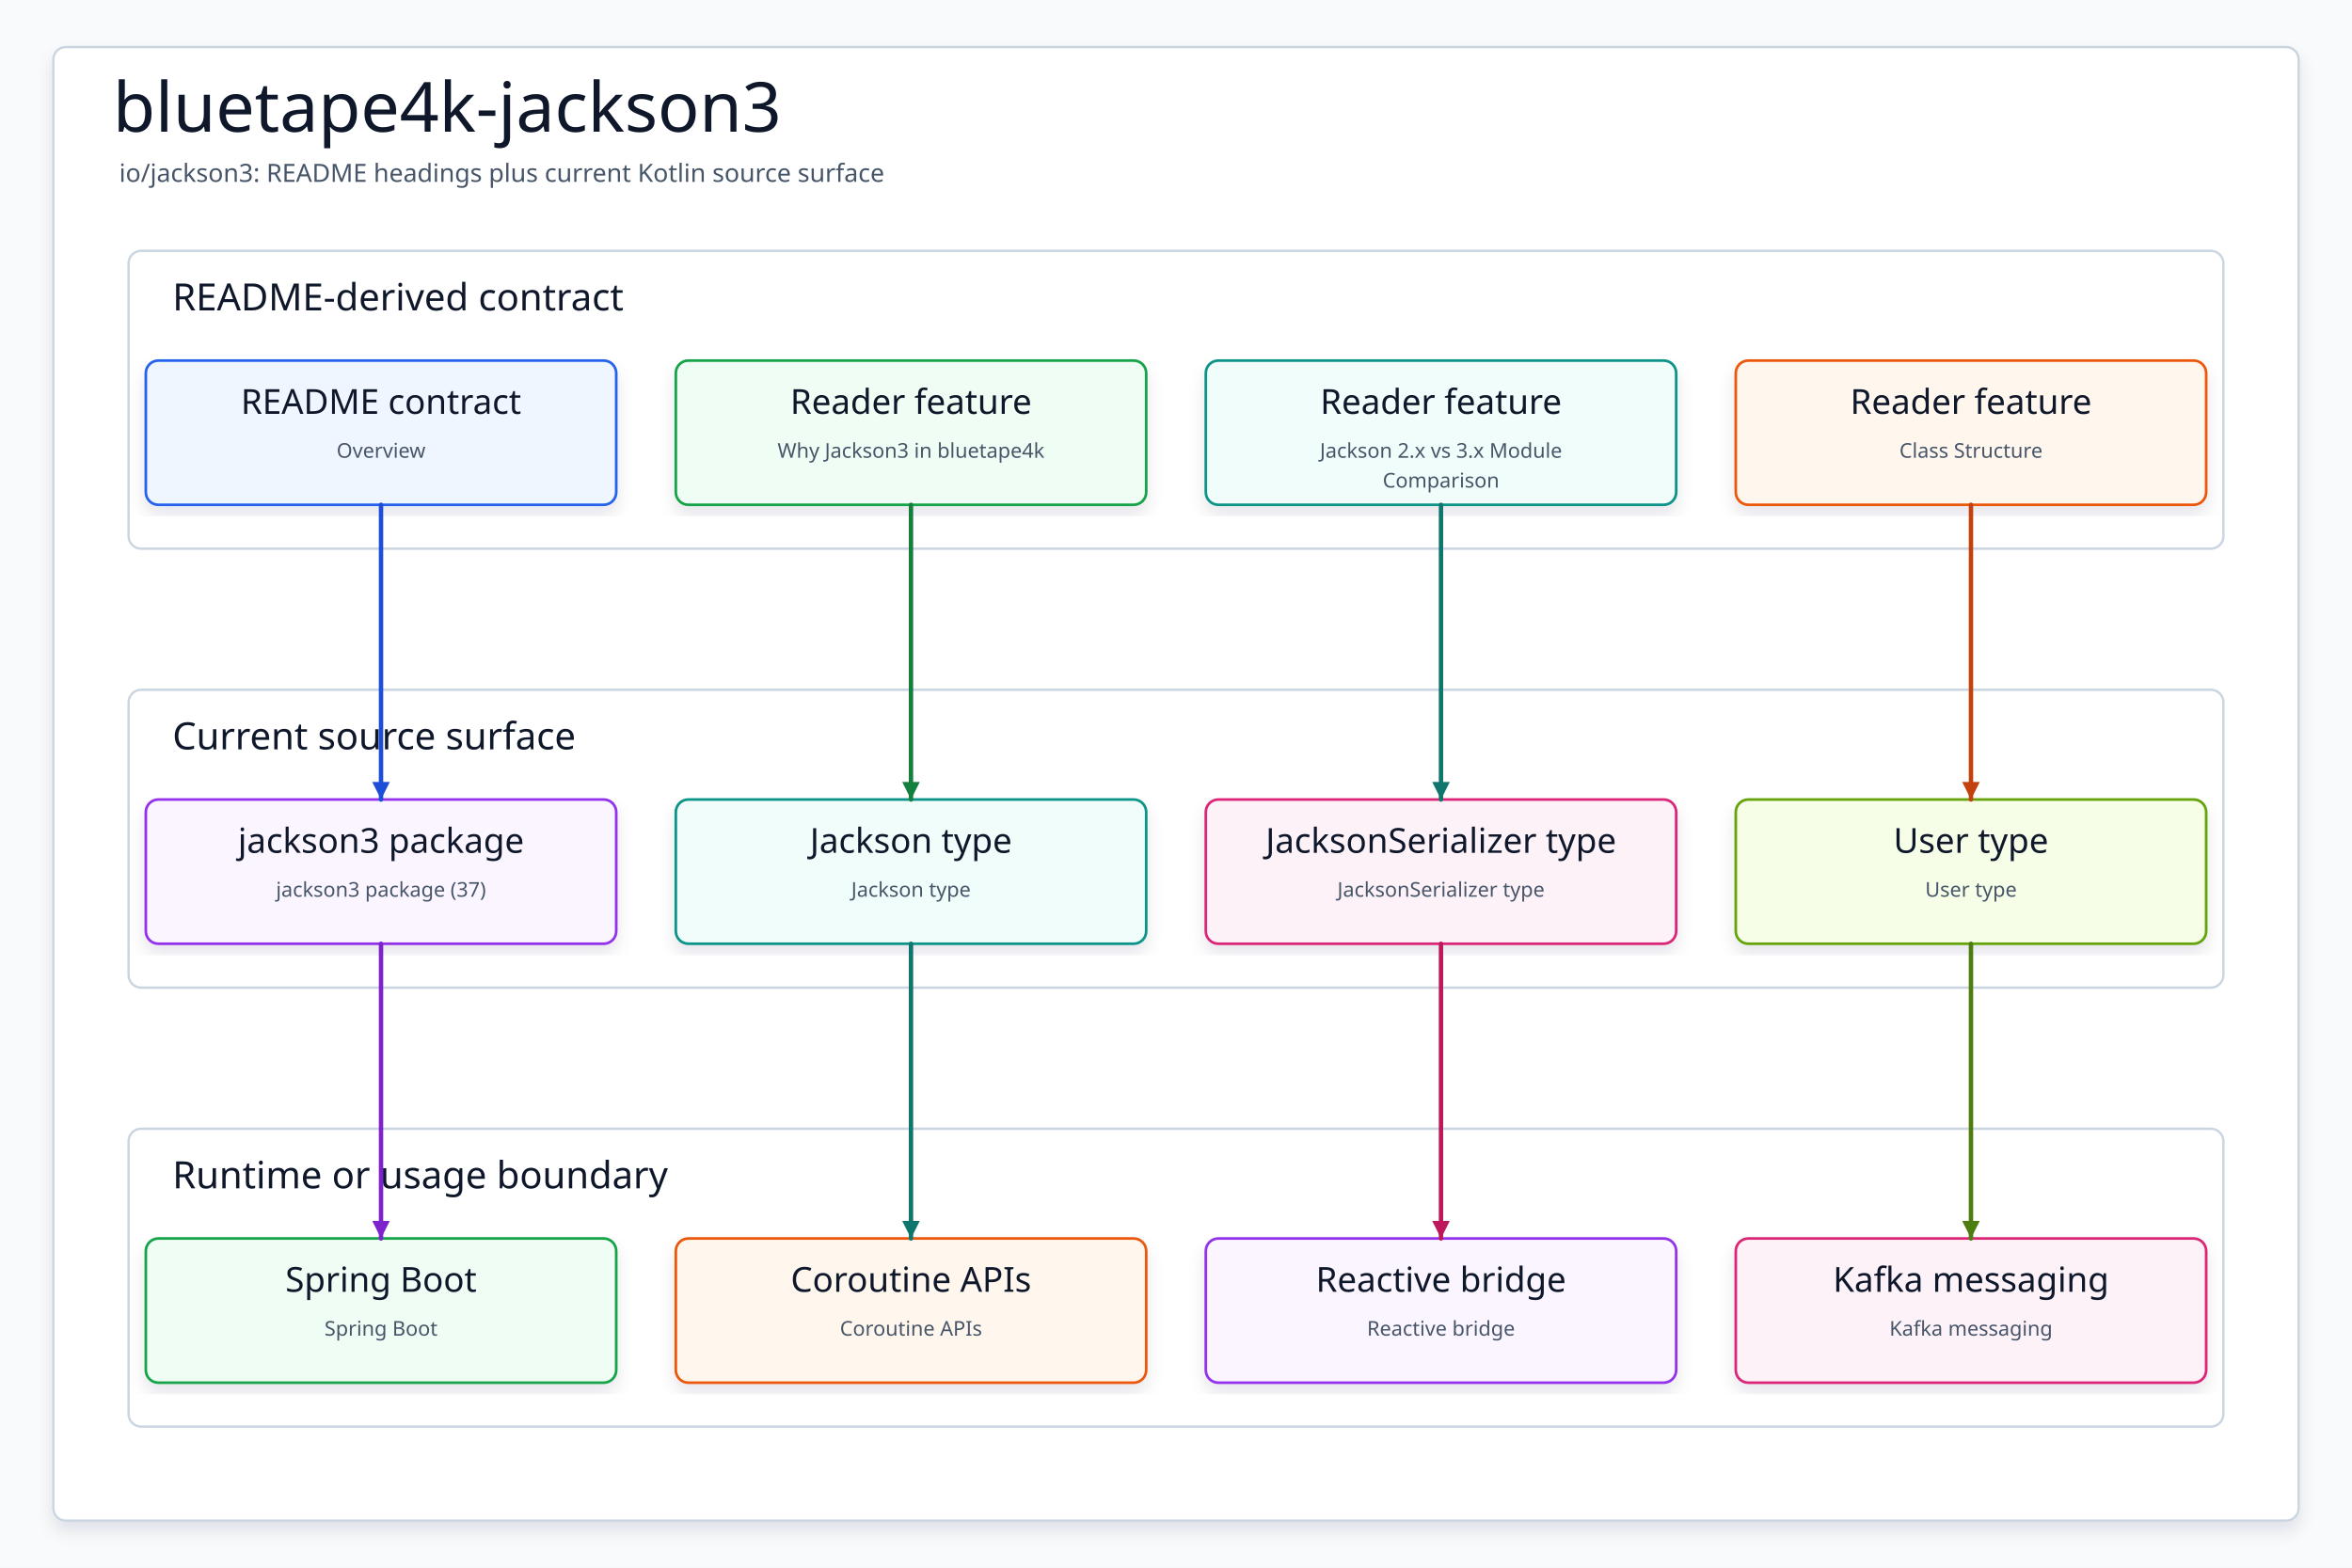
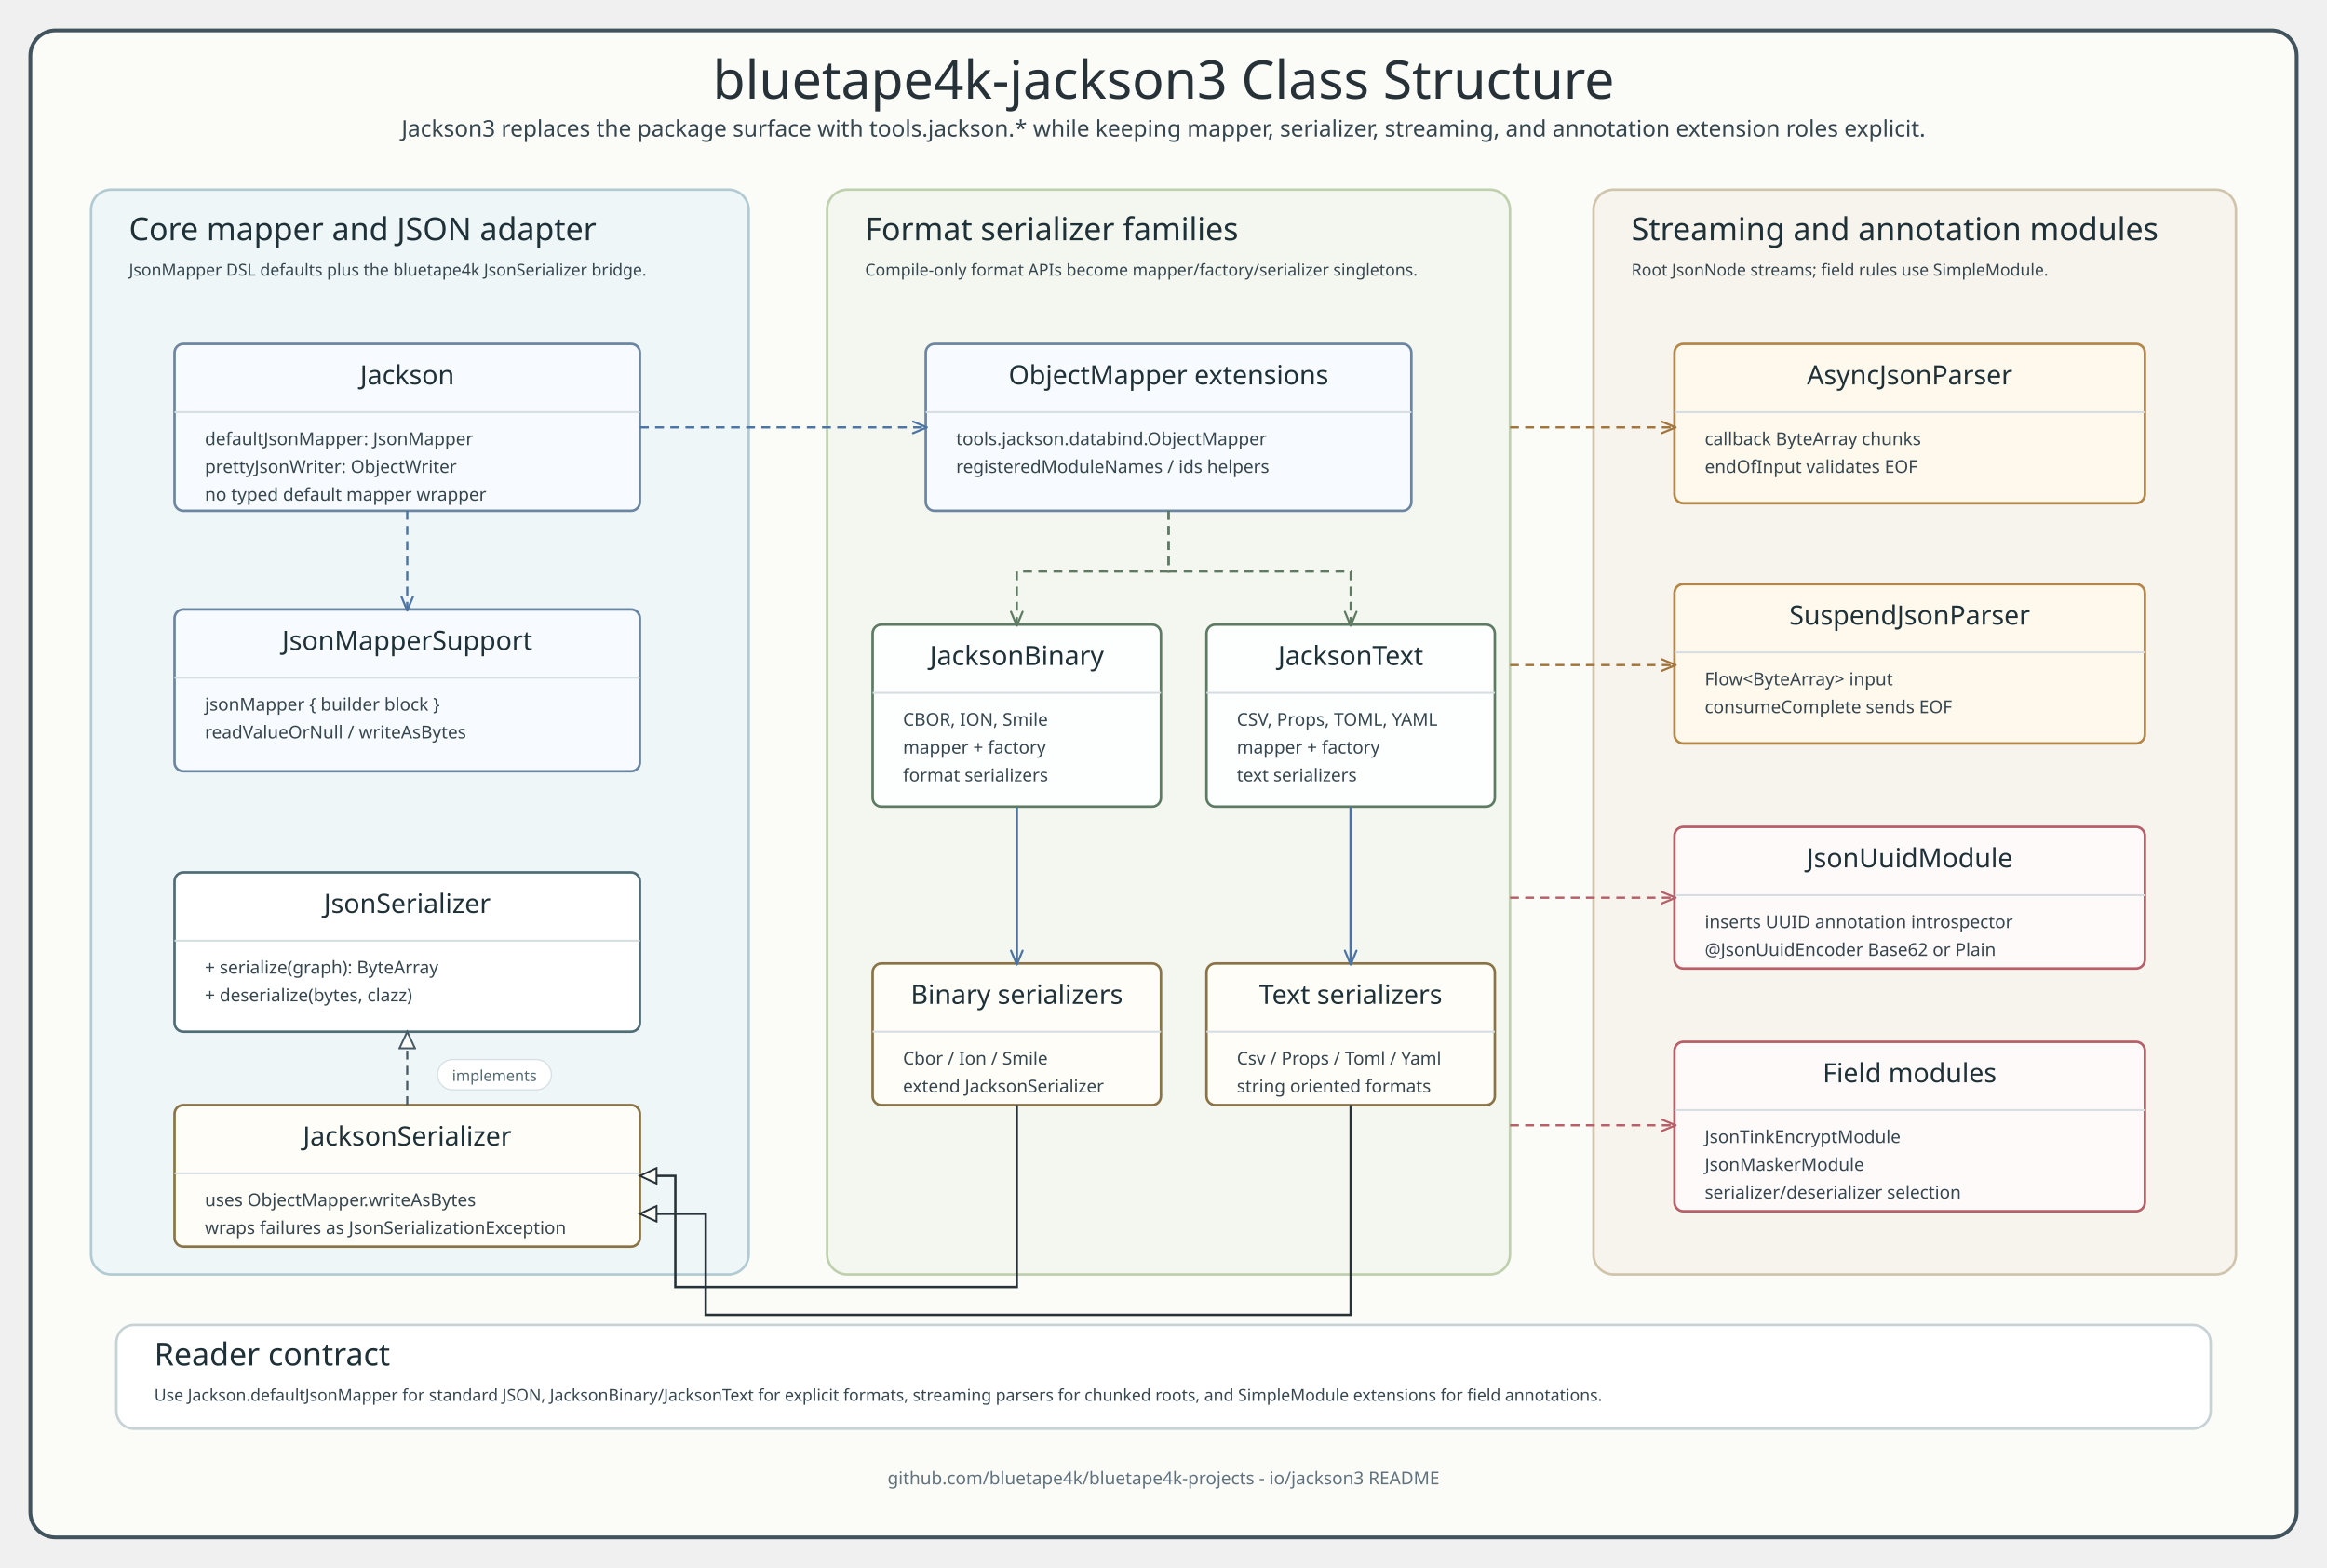
- <svg xmlns="http://www.w3.org/2000/svg" data-intent="Regenerate bluetape4k-jackson3 from the current README and source package surface for io/jackson3." data-evidence="io/jackson3/README.md; io/jackson3; io/jackson3/src/main/kotlin" data-source-read="io/jackson3/README.md; io/jackson3; io/jackson3/src/main/kotlin" width="1500" height="1000" viewBox="0 0 1500 1000" role="img" aria-label="bluetape4k-jackson3">
+ <svg xmlns="http://www.w3.org/2000/svg" width="1840" height="1240" viewBox="0 0 1840 1240" role="img" aria-labelledby="title desc">
  <defs>
-     <filter id="shadow" x="-8%" y="-8%" width="116%" height="116%">
-       <feDropShadow dx="0" dy="6" stdDeviation="5" flood-color="#0F172A" flood-opacity="0.10" />
-     </filter>
-     <marker id="arrow" markerWidth="5" markerHeight="5" refX="4.5" refY="2.5" orient="auto" markerUnits="strokeWidth">
-       <path d="M 0.5 0.5 L 4.5 2.5 L 0.5 4.5 Z" fill="context-stroke" />
+     <style>
+       .title { font-family: "Architects Daughter"; font-size: 42px; fill: #263238; }
+       .subtitle, .member, .small, .footer, .label { font-family: "Comic Mono"; fill: #36464f; }
+       .subtitle { font-size: 18px; }
+       .panel-title, .class-title { font-family: "Architects Daughter"; fill: #1f3138; }
+       .panel-title { font-size: 25px; }
+       .class-title { font-size: 21px; }
+       .member { font-size: 14px; }
+       .small { font-size: 13px; }
+       .label { font-size: 12px; fill: #546a73; }
+       .footer { font-size: 14px; fill: #60727d; }
+       .frame { fill: #fbfcf8; stroke: #41545d; stroke-width: 3; }
+       .core-panel { fill: #eef6f8; stroke: #b2cbd2; stroke-width: 2; }
+       .format-panel { fill: #f4f7ef; stroke: #bfd0ae; stroke-width: 2; }
+       .feature-panel { fill: #f7f4ed; stroke: #d0c4ad; stroke-width: 2; }
+       .rule-panel { fill: #ffffff; stroke: #c6d2d5; stroke-width: 2; }
+       .api { fill: #ffffff; stroke: #4f6c77; stroke-width: 2; }
+       .mapper { fill: #f7fbff; stroke: #6c86a1; stroke-width: 2; }
+       .serializer { fill: #fffdf7; stroke: #8a7447; stroke-width: 2; }
+       .format { fill: #fdfefe; stroke: #5d7b63; stroke-width: 2; }
+       .async { fill: #fff8ec; stroke: #b48748; stroke-width: 2; }
+       .module { fill: #fffafa; stroke: #b65f68; stroke-width: 2; }
+       .sep { stroke: #d6dee2; stroke-width: 1.5; }
+       .extends { fill: none; stroke: #263238; stroke-width: 1.9; marker-end: url(#hollowDark); }
+       .realize { fill: none; stroke: #455a64; stroke-width: 1.7; stroke-dasharray: 7 5; marker-end: url(#hollowSlate); }
+       .usesBlue { fill: none; stroke: #4b74a5; stroke-width: 1.8; stroke-dasharray: 7 5; marker-end: url(#arrowBlue); }
+       .usesGreen { fill: none; stroke: #5d7b63; stroke-width: 1.8; stroke-dasharray: 7 5; marker-end: url(#arrowGreen); }
+       .usesGold { fill: none; stroke: #a2743d; stroke-width: 1.8; stroke-dasharray: 7 5; marker-end: url(#arrowGold); }
+       .usesRed { fill: none; stroke: #b65f68; stroke-width: 1.8; stroke-dasharray: 7 5; marker-end: url(#arrowRed); }
+       .flowBlue { fill: none; stroke: #4b74a5; stroke-width: 2; marker-end: url(#arrowBlue); }
+     </style>
+     <marker id="arrowBlue" viewBox="0 0 14 12" markerWidth="13" markerHeight="11" refX="12" refY="6" orient="auto" markerUnits="userSpaceOnUse">
+       <path d="M 1 1 L 13 6 L 1 11" fill="none" stroke="#4b74a5" stroke-width="1.8" stroke-linecap="round" stroke-linejoin="round" stroke-dasharray="none" />
    </marker>
-     <style>
-     svg{font-family:"Architects Daughter","Comic Mono","Comic Sans MS",ui-sans-serif,system-ui,sans-serif}
-     .canvas{fill:#F8FAFC}.frame{fill:#FFFFFF;stroke:#CBD5E1;stroke-width:1.5;filter:url(#shadow)}
-     .title{font-family:"Architects Daughter";font-size:44px;fill:#0F172A}.subtitle{font-family:"Comic Mono";font-size:16px;fill:#475569}
-     .panel{fill:#FFFFFF;stroke:#CBD5E1;stroke-width:1.5}.panelTitle{font-family:"Architects Daughter";font-size:24px;fill:#0F172A;paint-order:stroke;stroke:#fff;stroke-width:4px;stroke-linejoin:round}
-     .card{filter:url(#shadow);stroke-width:1.7}.cardTitle{font-family:"Architects Daughter";font-size:22px;fill:#0F172A}.detail{font-family:"Comic Mono";font-size:13px;fill:#475569}
-     .route{fill:none;stroke-width:2.8;stroke-linecap:round;stroke-linejoin:round;marker-end:url(#arrow)}
-   </style>
+     <marker id="arrowGreen" viewBox="0 0 14 12" markerWidth="13" markerHeight="11" refX="12" refY="6" orient="auto" markerUnits="userSpaceOnUse">
+       <path d="M 1 1 L 13 6 L 1 11" fill="none" stroke="#5d7b63" stroke-width="1.8" stroke-linecap="round" stroke-linejoin="round" stroke-dasharray="none" />
+     </marker>
+     <marker id="arrowGold" viewBox="0 0 14 12" markerWidth="13" markerHeight="11" refX="12" refY="6" orient="auto" markerUnits="userSpaceOnUse">
+       <path d="M 1 1 L 13 6 L 1 11" fill="none" stroke="#a2743d" stroke-width="1.8" stroke-linecap="round" stroke-linejoin="round" stroke-dasharray="none" />
+     </marker>
+     <marker id="arrowRed" viewBox="0 0 14 12" markerWidth="13" markerHeight="11" refX="12" refY="6" orient="auto" markerUnits="userSpaceOnUse">
+       <path d="M 1 1 L 13 6 L 1 11" fill="none" stroke="#b65f68" stroke-width="1.8" stroke-linecap="round" stroke-linejoin="round" stroke-dasharray="none" />
+     </marker>
+     <marker id="hollowDark" viewBox="0 0 18 16" markerWidth="16" markerHeight="14" refX="16" refY="8" orient="auto" markerUnits="userSpaceOnUse">
+       <path d="M 1 1 L 16 8 L 1 15 Z" fill="#fbfcf8" stroke="#263238" stroke-width="1.7" stroke-dasharray="none" />
+     </marker>
+     <marker id="hollowSlate" viewBox="0 0 18 16" markerWidth="16" markerHeight="14" refX="16" refY="8" orient="auto" markerUnits="userSpaceOnUse">
+       <path d="M 1 1 L 16 8 L 1 15 Z" fill="#fbfcf8" stroke="#455a64" stroke-width="1.7" stroke-dasharray="none" />
+     </marker>
  </defs>
-   <rect class="canvas" width="1500" height="1000" />
-   <rect class="frame" x="34" y="30" width="1432" height="940" rx="8" />
-   <text class="title" x="72" y="84">bluetape4k-jackson3</text>
-   <text class="subtitle" x="76" y="116">io/jackson3: README headings plus current Kotlin source surface</text>
-   <g>
-     <rect class="panel" x="82" y="160" width="1336" height="190" rx="8" />
-     <text class="panelTitle" x="110" y="198">README-derived contract</text>
-   </g>
-   <g>
-     <rect class="panel" x="82" y="440" width="1336" height="190" rx="8" />
-     <text class="panelTitle" x="110" y="478">Current source surface</text>
-   </g>
-   <g>
-     <rect class="panel" x="82" y="720" width="1336" height="190" rx="8" />
-     <text class="panelTitle" x="110" y="758">Runtime or usage boundary</text>
-   </g>
-   <g id="contract0">
-     <rect class="card" x="93" y="230" width="300" height="92" rx="8" fill="#EFF6FF" stroke="#2563EB" />
-     <text class="cardTitle" x="243" y="264" text-anchor="middle">README contract</text>
-     <text class="detail" x="243" y="292" text-anchor="middle">Overview</text>
-   </g>
-   <g id="contract1">
-     <rect class="card" x="431" y="230" width="300" height="92" rx="8" fill="#F0FDF4" stroke="#16A34A" />
-     <text class="cardTitle" x="581" y="264" text-anchor="middle">Reader feature</text>
-     <text class="detail" x="581" y="292" text-anchor="middle">Why Jackson3 in bluetape4k</text>
-   </g>
-   <g id="contract2">
-     <rect class="card" x="769" y="230" width="300" height="92" rx="8" fill="#F0FDFA" stroke="#0D9488" />
-     <text class="cardTitle" x="919" y="264" text-anchor="middle">Reader feature</text>
-     <text class="detail" x="919" y="292" text-anchor="middle">Jackson 2.x vs 3.x Module</text>
-     <text class="detail" x="919" y="311" text-anchor="middle">Comparison</text>
-   </g>
-   <g id="contract3">
-     <rect class="card" x="1107" y="230" width="300" height="92" rx="8" fill="#FFF7ED" stroke="#EA580C" />
-     <text class="cardTitle" x="1257" y="264" text-anchor="middle">Reader feature</text>
-     <text class="detail" x="1257" y="292" text-anchor="middle">Class Structure</text>
-   </g>
-   <g id="source0">
-     <rect class="card" x="93" y="510" width="300" height="92" rx="8" fill="#FAF5FF" stroke="#9333EA" />
-     <text class="cardTitle" x="243" y="544" text-anchor="middle">jackson3 package</text>
-     <text class="detail" x="243" y="572" text-anchor="middle">jackson3 package (37)</text>
-   </g>
-   <g id="source1">
-     <rect class="card" x="431" y="510" width="300" height="92" rx="8" fill="#F0FDFA" stroke="#0D9488" />
-     <text class="cardTitle" x="581" y="544" text-anchor="middle">Jackson type</text>
-     <text class="detail" x="581" y="572" text-anchor="middle">Jackson type</text>
-   </g>
-   <g id="source2">
-     <rect class="card" x="769" y="510" width="300" height="92" rx="8" fill="#FDF2F8" stroke="#DB2777" />
-     <text class="cardTitle" x="919" y="544" text-anchor="middle">JacksonSerializer type</text>
-     <text class="detail" x="919" y="572" text-anchor="middle">JacksonSerializer type</text>
-   </g>
-   <g id="source3">
-     <rect class="card" x="1107" y="510" width="300" height="92" rx="8" fill="#F7FEE7" stroke="#65A30D" />
-     <text class="cardTitle" x="1257" y="544" text-anchor="middle">User type</text>
-     <text class="detail" x="1257" y="572" text-anchor="middle">User type</text>
-   </g>
-   <g id="runtime0">
-     <rect class="card" x="93" y="790" width="300" height="92" rx="8" fill="#F0FDF4" stroke="#16A34A" />
-     <text class="cardTitle" x="243" y="824" text-anchor="middle">Spring Boot</text>
-     <text class="detail" x="243" y="852" text-anchor="middle">Spring Boot</text>
-   </g>
-   <g id="runtime1">
-     <rect class="card" x="431" y="790" width="300" height="92" rx="8" fill="#FFF7ED" stroke="#EA580C" />
-     <text class="cardTitle" x="581" y="824" text-anchor="middle">Coroutine APIs</text>
-     <text class="detail" x="581" y="852" text-anchor="middle">Coroutine APIs</text>
-   </g>
-   <g id="runtime2">
-     <rect class="card" x="769" y="790" width="300" height="92" rx="8" fill="#FAF5FF" stroke="#9333EA" />
-     <text class="cardTitle" x="919" y="824" text-anchor="middle">Reactive bridge</text>
-     <text class="detail" x="919" y="852" text-anchor="middle">Reactive bridge</text>
-   </g>
-   <g id="runtime3">
-     <rect class="card" x="1107" y="790" width="300" height="92" rx="8" fill="#FDF2F8" stroke="#DB2777" />
-     <text class="cardTitle" x="1257" y="824" text-anchor="middle">Kafka messaging</text>
-     <text class="detail" x="1257" y="852" text-anchor="middle">Kafka messaging</text>
-   </g>
-   <path class="route" data-from="contract0" data-to="source0" d="M243 322 L243 416 L243 416 L243 510" stroke="#1D4ED8" />
-   <path class="route" data-from="contract1" data-to="source1" d="M581 322 L581 416 L581 416 L581 510" stroke="#15803D" />
-   <path class="route" data-from="contract2" data-to="source2" d="M919 322 L919 416 L919 416 L919 510" stroke="#0F766E" />
-   <path class="route" data-from="contract3" data-to="source3" d="M1257 322 L1257 416 L1257 416 L1257 510" stroke="#C2410C" />
-   <path class="route" data-from="source0" data-to="runtime0" d="M243 602 L243 696 L243 696 L243 790" stroke="#7E22CE" />
-   <path class="route" data-from="source1" data-to="runtime1" d="M581 602 L581 696 L581 696 L581 790" stroke="#0F766E" />
-   <path class="route" data-from="source2" data-to="runtime2" d="M919 602 L919 696 L919 696 L919 790" stroke="#BE185D" />
-   <path class="route" data-from="source3" data-to="runtime3" d="M1257 602 L1257 696 L1257 696 L1257 790" stroke="#4D7C0F" />
+   <rect x="24" y="24" width="1792" height="1192" rx="20" class="frame" />
+   <text id="main-title" x="920" y="78" text-anchor="middle" class="title">bluetape4k-jackson3 Class Structure</text>
+   <text x="920" y="108" text-anchor="middle" class="subtitle">Jackson3 replaces the package surface with tools.jackson.* while keeping mapper, serializer, streaming, and annotation extension roles explicit.</text>
+   <rect x="72" y="150" width="520" height="858" rx="16" class="core-panel" />
+   <text x="102" y="190" class="panel-title">Core mapper and JSON adapter</text>
+   <text x="102" y="218" class="small">JsonMapper DSL defaults plus the bluetape4k JsonSerializer bridge.</text>
+   <rect x="138" y="272" width="368" height="132" rx="7" class="mapper" />
+   <text x="322" y="304" text-anchor="middle" class="class-title">Jackson</text>
+   <line x1="138" y1="326" x2="506" y2="326" class="sep" />
+   <text x="162" y="352" class="member">defaultJsonMapper: JsonMapper</text>
+   <text x="162" y="374" class="member">prettyJsonWriter: ObjectWriter</text>
+   <text x="162" y="396" class="member">no typed default mapper wrapper</text>
+   <rect x="138" y="482" width="368" height="128" rx="7" class="mapper" />
+   <text x="322" y="514" text-anchor="middle" class="class-title">JsonMapperSupport</text>
+   <line x1="138" y1="536" x2="506" y2="536" class="sep" />
+   <text x="162" y="562" class="member">jsonMapper { builder block }</text>
+   <text x="162" y="584" class="member">readValueOrNull / writeAsBytes</text>
+   <rect x="138" y="690" width="368" height="126" rx="7" class="api" />
+   <text x="322" y="722" text-anchor="middle" class="class-title">JsonSerializer</text>
+   <line x1="138" y1="744" x2="506" y2="744" class="sep" />
+   <text x="162" y="770" class="member">+ serialize(graph): ByteArray</text>
+   <text x="162" y="792" class="member">+ deserialize(bytes, clazz)</text>
+   <rect x="138" y="874" width="368" height="112" rx="7" class="serializer" />
+   <text x="322" y="906" text-anchor="middle" class="class-title">JacksonSerializer</text>
+   <line x1="138" y1="928" x2="506" y2="928" class="sep" />
+   <text x="162" y="954" class="member">uses ObjectMapper.writeAsBytes</text>
+   <text x="162" y="976" class="member">wraps failures as JsonSerializationException</text>
+   <rect x="654" y="150" width="540" height="858" rx="16" class="format-panel" />
+   <text x="684" y="190" class="panel-title">Format serializer families</text>
+   <text x="684" y="218" class="small">Compile-only format APIs become mapper/factory/serializer singletons.</text>
+   <rect x="732" y="272" width="384" height="132" rx="7" class="mapper" />
+   <text x="924" y="304" text-anchor="middle" class="class-title">ObjectMapper extensions</text>
+   <line x1="732" y1="326" x2="1116" y2="326" class="sep" />
+   <text x="756" y="352" class="member">tools.jackson.databind.ObjectMapper</text>
+   <text x="756" y="374" class="member">registeredModuleNames / ids helpers</text>
+   <rect x="690" y="494" width="228" height="144" rx="7" class="format" />
+   <text x="804" y="526" text-anchor="middle" class="class-title">JacksonBinary</text>
+   <line x1="690" y1="548" x2="918" y2="548" class="sep" />
+   <text x="714" y="574" class="member">CBOR, ION, Smile</text>
+   <text x="714" y="596" class="member">mapper + factory</text>
+   <text x="714" y="618" class="member">format serializers</text>
+   <rect x="954" y="494" width="228" height="144" rx="7" class="format" />
+   <text x="1068" y="526" text-anchor="middle" class="class-title">JacksonText</text>
+   <line x1="954" y1="548" x2="1182" y2="548" class="sep" />
+   <text x="978" y="574" class="member">CSV, Props, TOML, YAML</text>
+   <text x="978" y="596" class="member">mapper + factory</text>
+   <text x="978" y="618" class="member">text serializers</text>
+   <rect x="690" y="762" width="228" height="112" rx="7" class="serializer" />
+   <text x="804" y="794" text-anchor="middle" class="class-title">Binary serializers</text>
+   <line x1="690" y1="816" x2="918" y2="816" class="sep" />
+   <text x="714" y="842" class="member">Cbor / Ion / Smile</text>
+   <text x="714" y="864" class="member">extend JacksonSerializer</text>
+   <rect x="954" y="762" width="228" height="112" rx="7" class="serializer" />
+   <text x="1068" y="794" text-anchor="middle" class="class-title">Text serializers</text>
+   <line x1="954" y1="816" x2="1182" y2="816" class="sep" />
+   <text x="978" y="842" class="member">Csv / Props / Toml / Yaml</text>
+   <text x="978" y="864" class="member">string oriented formats</text>
+   <rect x="1260" y="150" width="508" height="858" rx="16" class="feature-panel" />
+   <text x="1290" y="190" class="panel-title">Streaming and annotation modules</text>
+   <text x="1290" y="218" class="small">Root JsonNode streams; field rules use SimpleModule.</text>
+   <rect x="1324" y="272" width="372" height="126" rx="7" class="async" />
+   <text x="1510" y="304" text-anchor="middle" class="class-title">AsyncJsonParser</text>
+   <line x1="1324" y1="326" x2="1696" y2="326" class="sep" />
+   <text x="1348" y="352" class="member">callback ByteArray chunks</text>
+   <text x="1348" y="374" class="member">endOfInput validates EOF</text>
+   <rect x="1324" y="462" width="372" height="126" rx="7" class="async" />
+   <text x="1510" y="494" text-anchor="middle" class="class-title">SuspendJsonParser</text>
+   <line x1="1324" y1="516" x2="1696" y2="516" class="sep" />
+   <text x="1348" y="542" class="member">Flow&lt;ByteArray&gt; input</text>
+   <text x="1348" y="564" class="member">consumeComplete sends EOF</text>
+   <rect x="1324" y="654" width="372" height="112" rx="7" class="module" />
+   <text x="1510" y="686" text-anchor="middle" class="class-title">JsonUuidModule</text>
+   <line x1="1324" y1="708" x2="1696" y2="708" class="sep" />
+   <text x="1348" y="734" class="member">inserts UUID annotation introspector</text>
+   <text x="1348" y="756" class="member">@JsonUuidEncoder Base62 or Plain</text>
+   <rect x="1324" y="824" width="372" height="134" rx="7" class="module" />
+   <text x="1510" y="856" text-anchor="middle" class="class-title">Field modules</text>
+   <line x1="1324" y1="878" x2="1696" y2="878" class="sep" />
+   <text x="1348" y="904" class="member">JsonTinkEncryptModule</text>
+   <text x="1348" y="926" class="member">JsonMaskerModule</text>
+   <text x="1348" y="948" class="member">serializer/deserializer selection</text>
+   <rect x="92" y="1048" width="1656" height="82" rx="14" class="rule-panel" />
+   <text x="122" y="1080" class="panel-title">Reader contract</text>
+   <text x="122" y="1108" class="small">Use Jackson.defaultJsonMapper for standard JSON, JacksonBinary/JacksonText for explicit formats, streaming parsers for chunked roots, and SimpleModule extensions for field annotations.</text>
+   <path d="M 322 874 L 322 816" class="realize" />
+   <rect x="346" y="838" width="90" height="24" rx="12" fill="#ffffff" stroke="#d7e0e4" />
+   <text x="391" y="855" text-anchor="middle" class="label">implements</text>
+   <path d="M 322 404 L 322 482" class="usesBlue" />
+   <path d="M 506 338 L 732 338" class="usesBlue" />
+   <path d="M 924 404 L 924 452 L 804 452 L 804 494" class="usesGreen" />
+   <path d="M 924 404 L 924 452 L 1068 452 L 1068 494" class="usesGreen" />
+   <path d="M 804 638 L 804 762" class="flowBlue" />
+   <path d="M 1068 638 L 1068 762" class="flowBlue" />
+   <path d="M 804 874 L 804 1018 L 534 1018 L 534 930 L 506 930" class="extends" />
+   <path d="M 1068 874 L 1068 1040 L 558 1040 L 558 960 L 506 960" class="extends" />
+   <path d="M 1194 338 H 1324" class="usesGold" />
+   <path d="M 1194 526 H 1324" class="usesGold" />
+   <path d="M 1194 710 H 1324" class="usesRed" />
+   <path d="M 1194 890 H 1324" class="usesRed" />
+   <text x="920" y="1174" text-anchor="middle" class="footer">github.com/bluetape4k/bluetape4k-projects - io/jackson3 README</text>
</svg>
